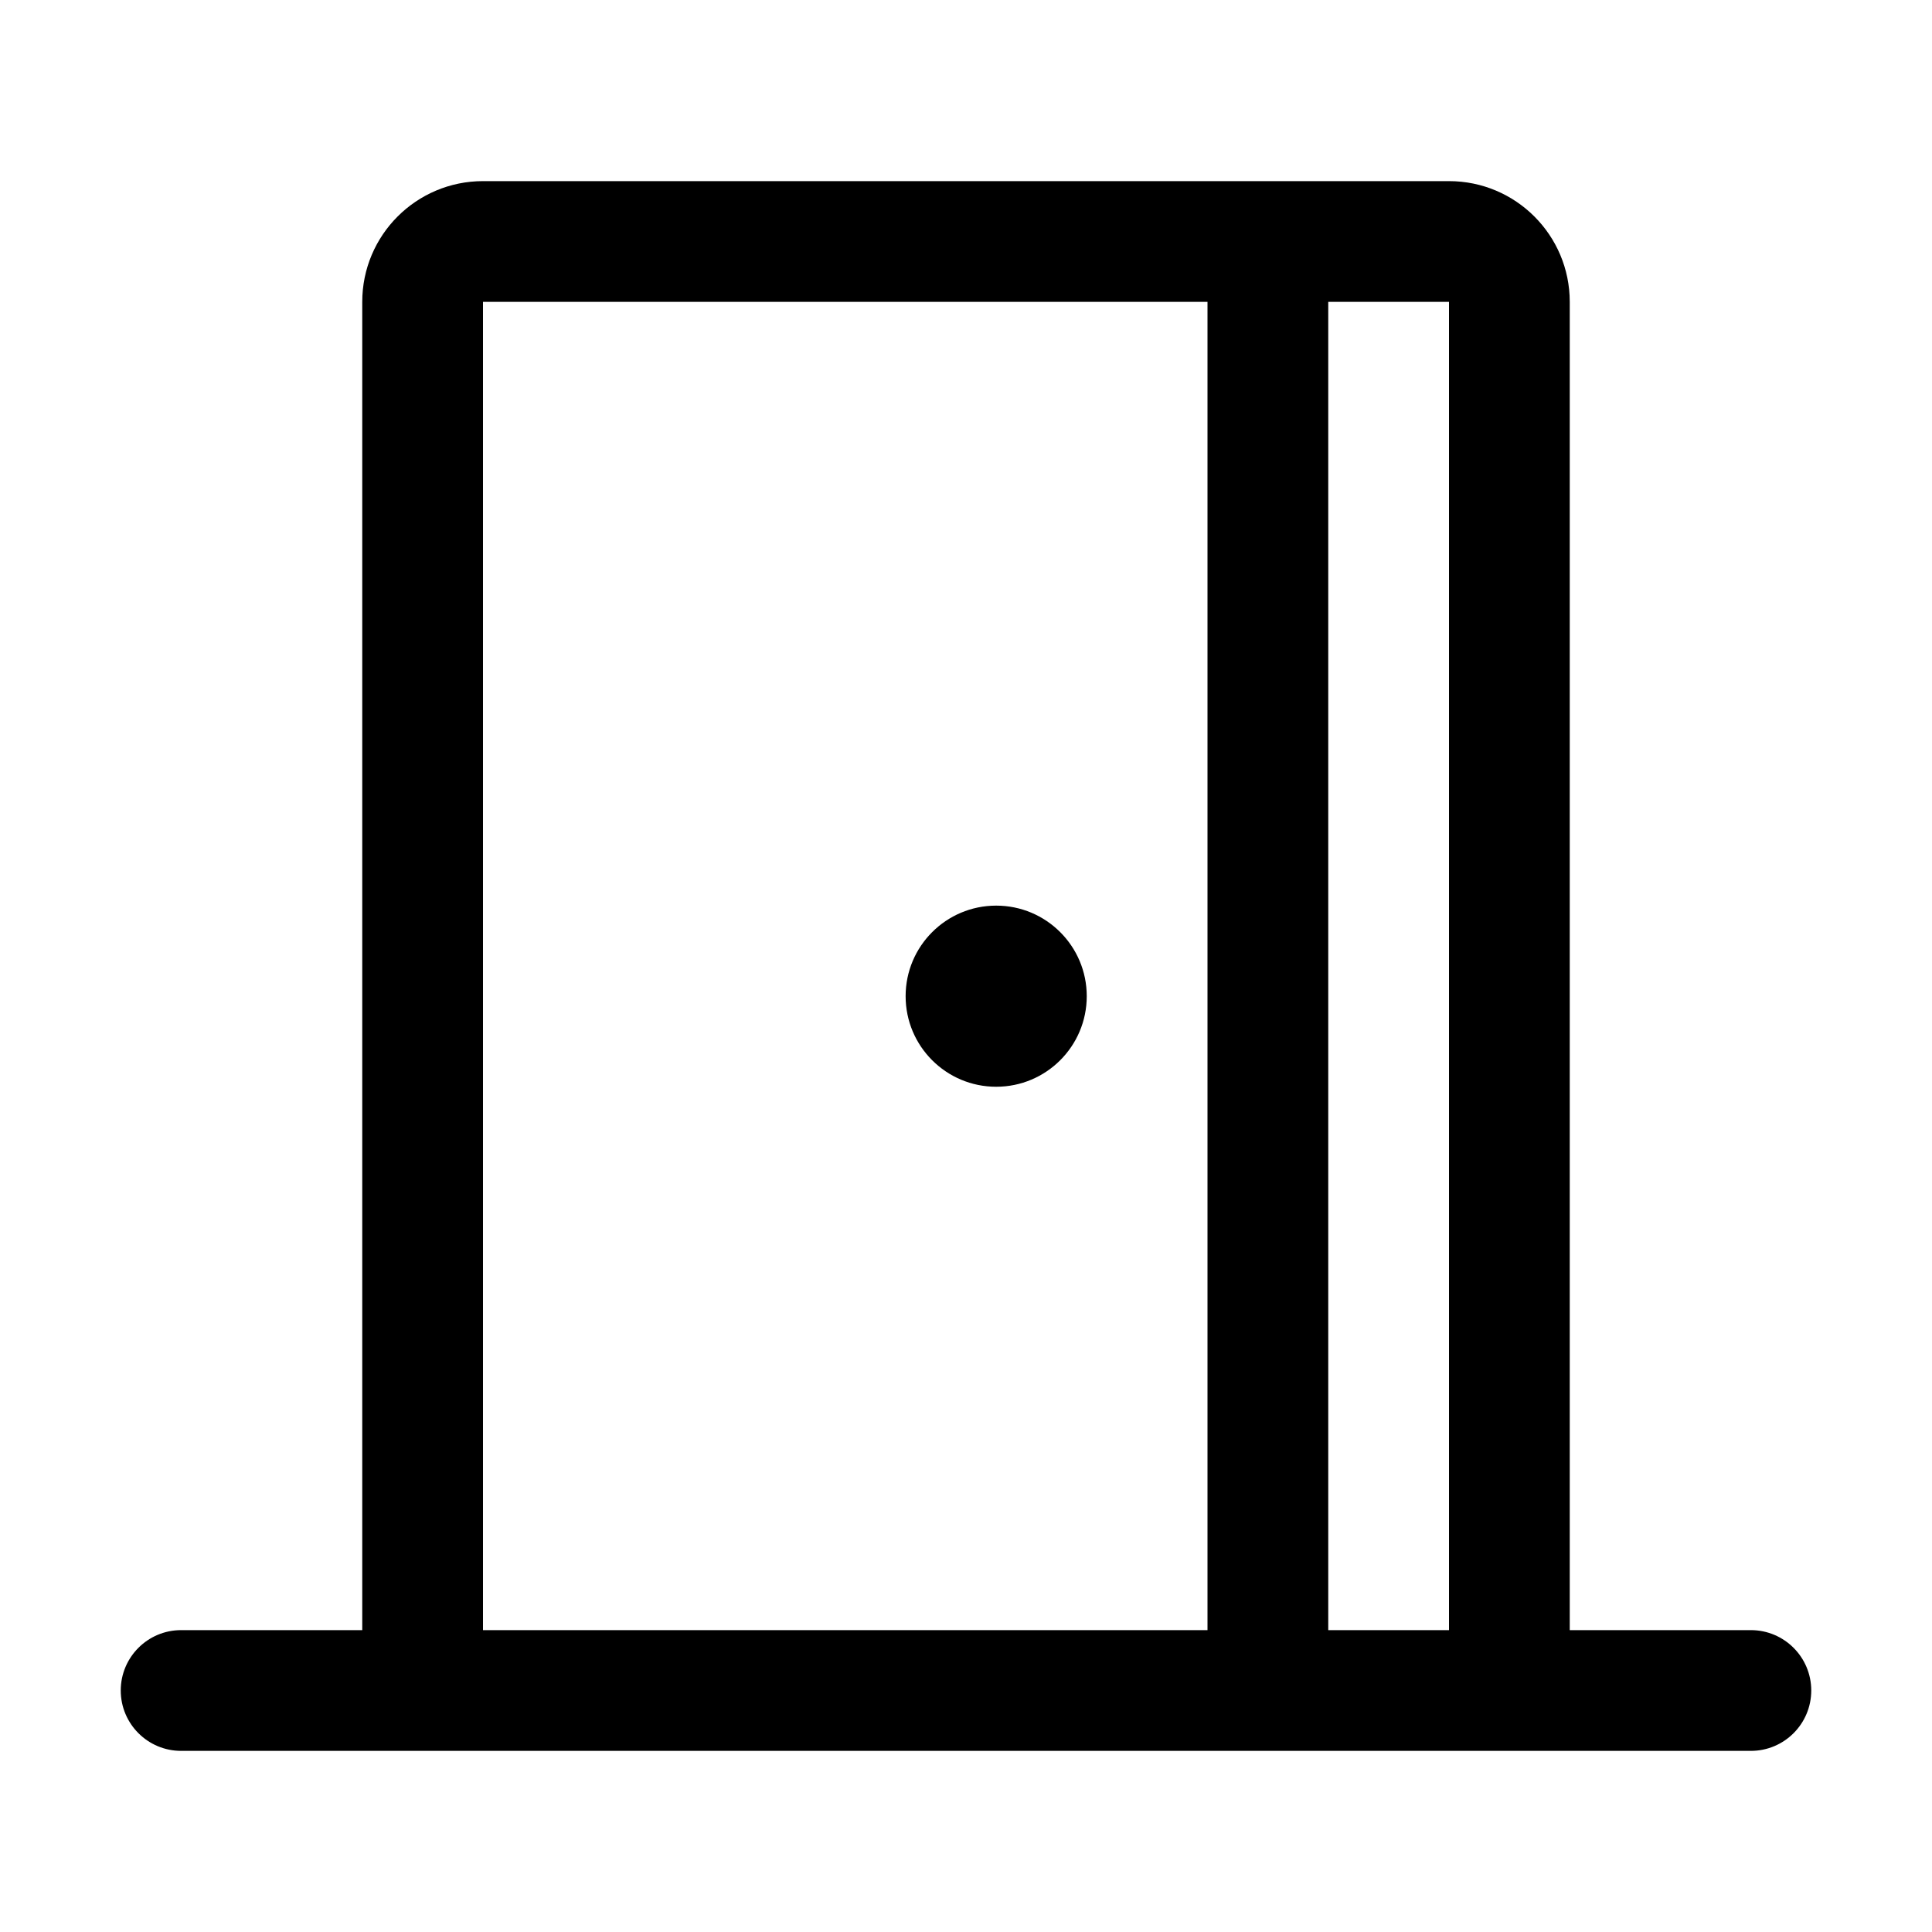
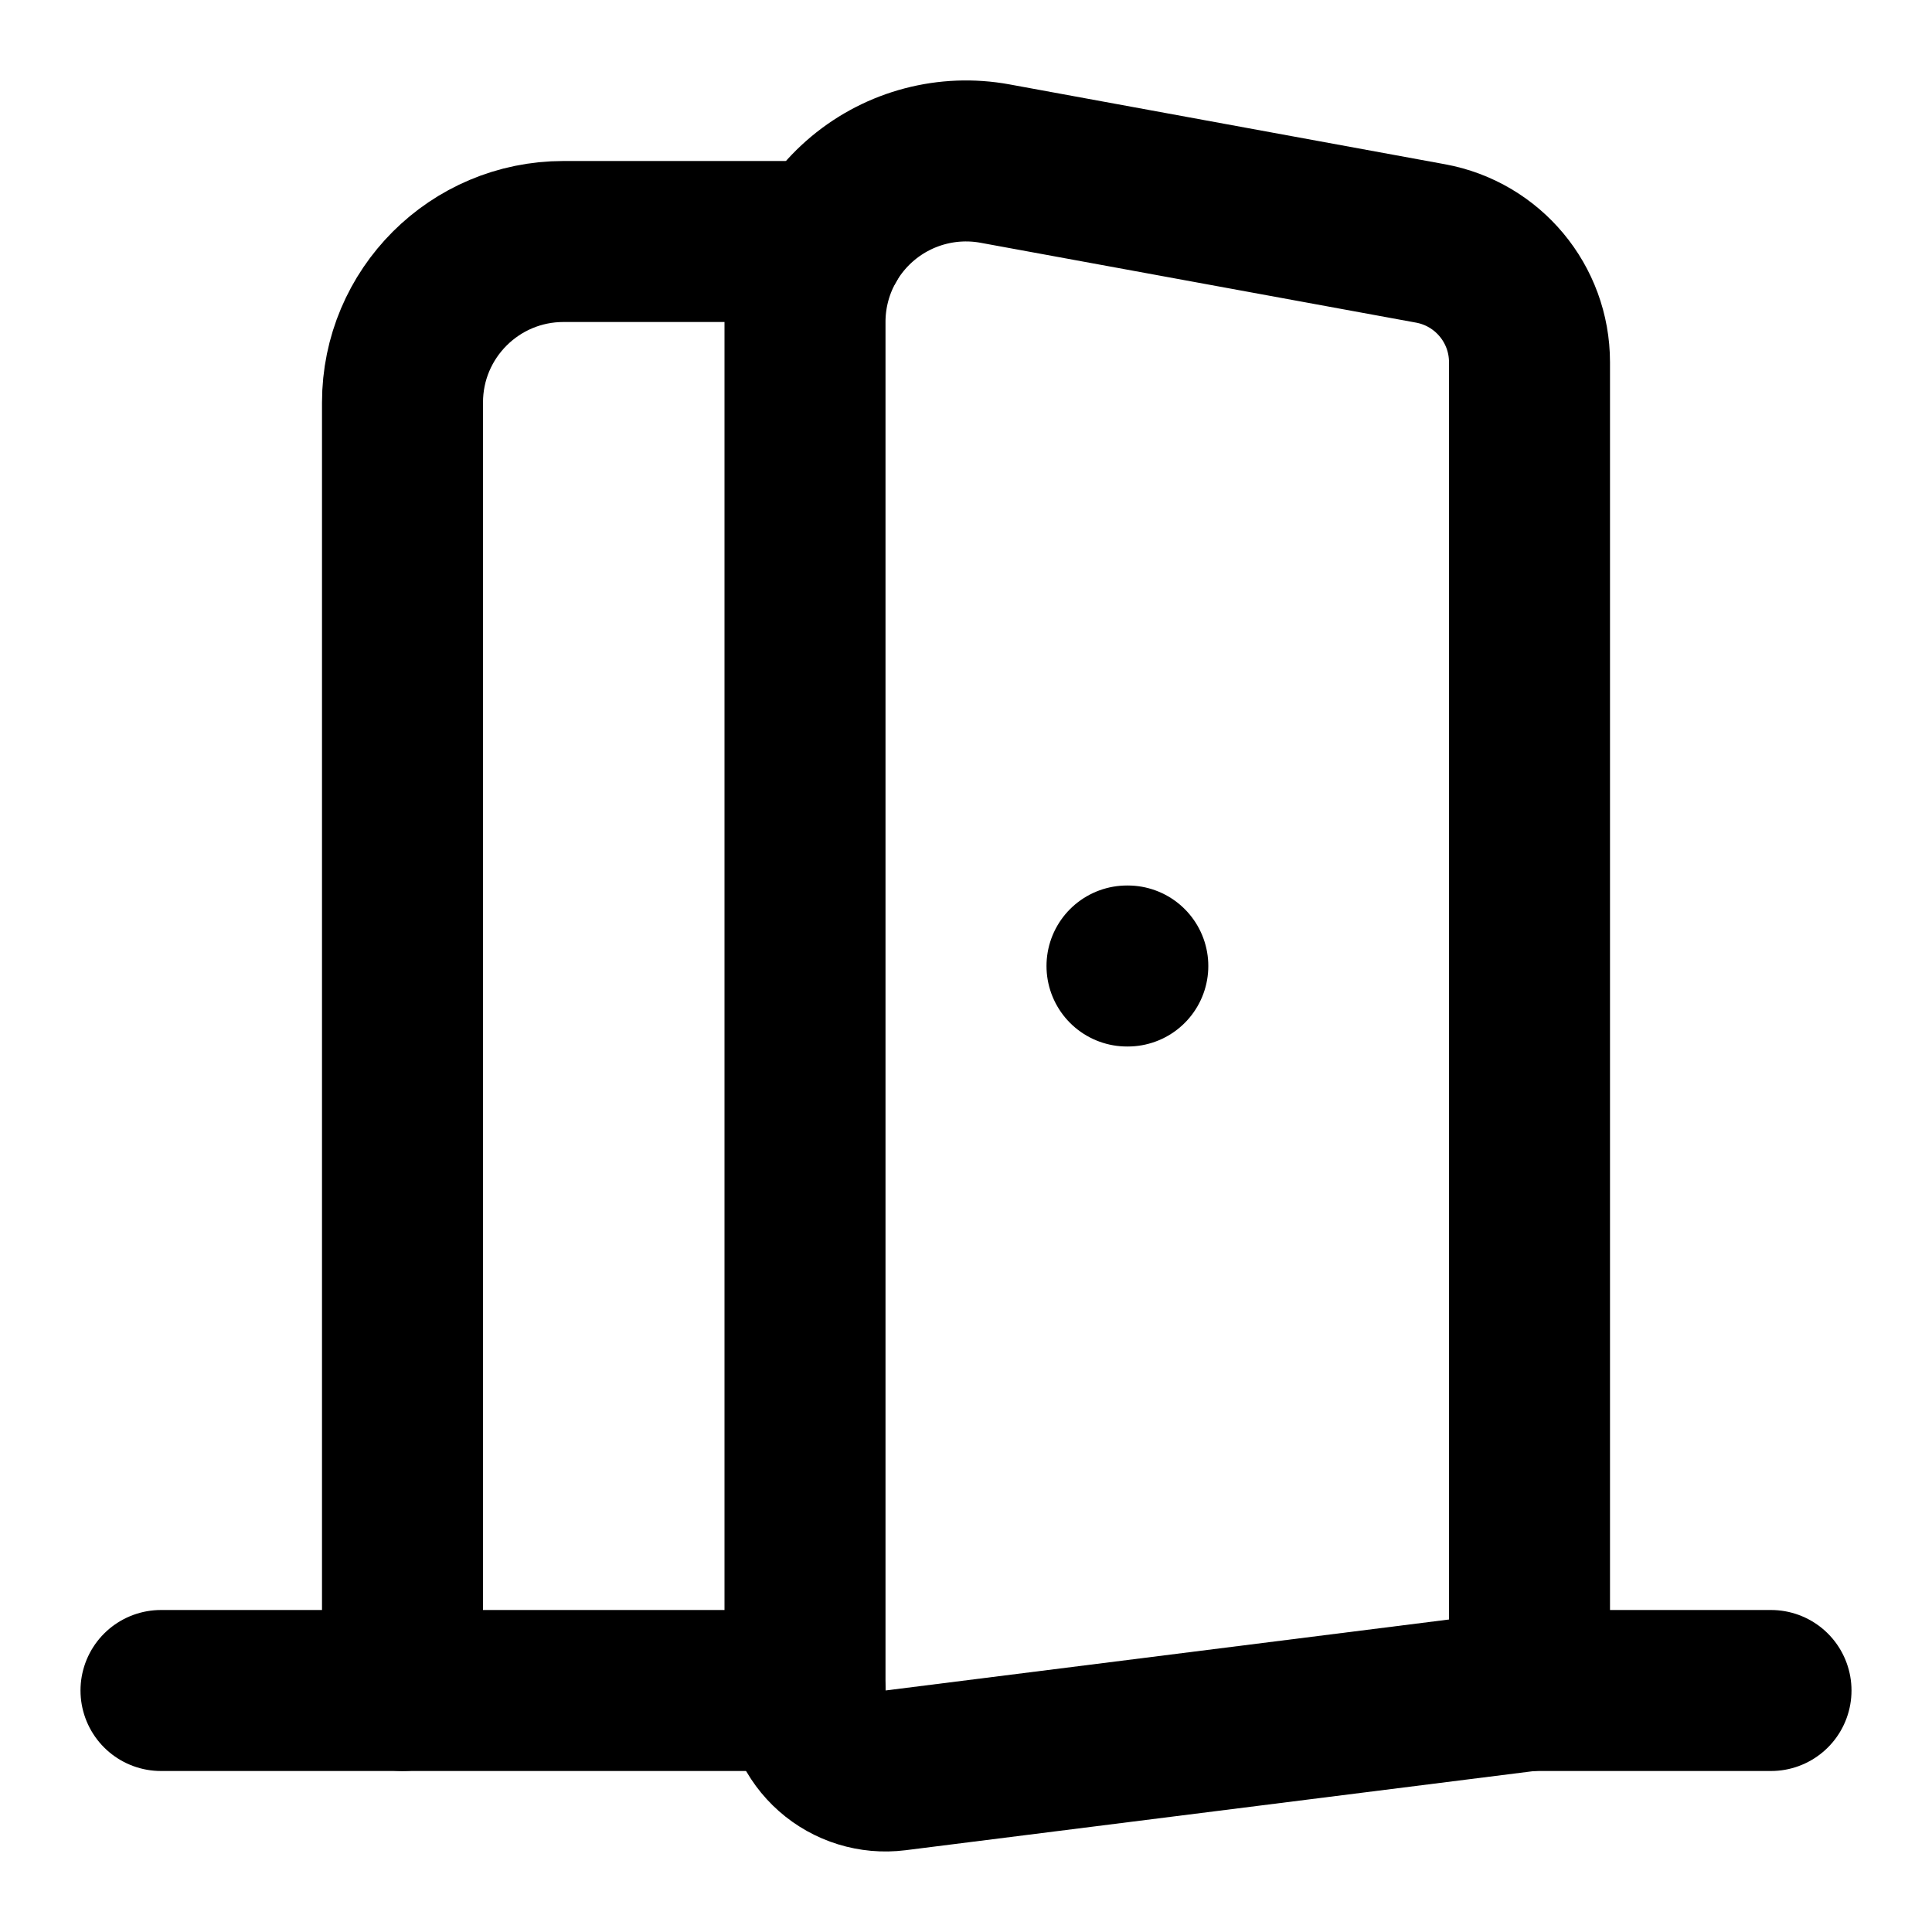
- <svg xmlns="http://www.w3.org/2000/svg" data-delluna-id="dl_101f5f25a7bc4f0bade1" viewBox="0 0 256 256" fill="currentColor">
-   <path d="M232,216H208V40a16,16,0,0,0-16-16H64A16,16,0,0,0,48,40V216H24a8,8,0,0,0,0,16H232a8,8,0,0,0,0-16Zm-40,0H176V40h16ZM64,40h96V216H64Zm80,92a12,12,0,1,1-12-12A12,12,0,0,1,144,132Z" />
+ <svg xmlns="http://www.w3.org/2000/svg" data-delluna-id="dl_ff73ef87428545d18d0c" width="24" height="24" viewBox="0 0 24 24" fill="none" stroke="currentColor" stroke-width="2" stroke-linecap="round" stroke-linejoin="round">
+   <path d="M10 21H2" />
+   <path d="M10 4a2 2 0 012.36-1.968l5.41.992A1.5 1.5 0 0119 4.5V21l-7.876.992A1 1 0 0110 21z" />
+   <path d="M10.268 3H7a2 2 0 00-2 2v16" />
+   <path d="M14 12h.01" />
+   <path d="M22 21h-3" />
</svg>
